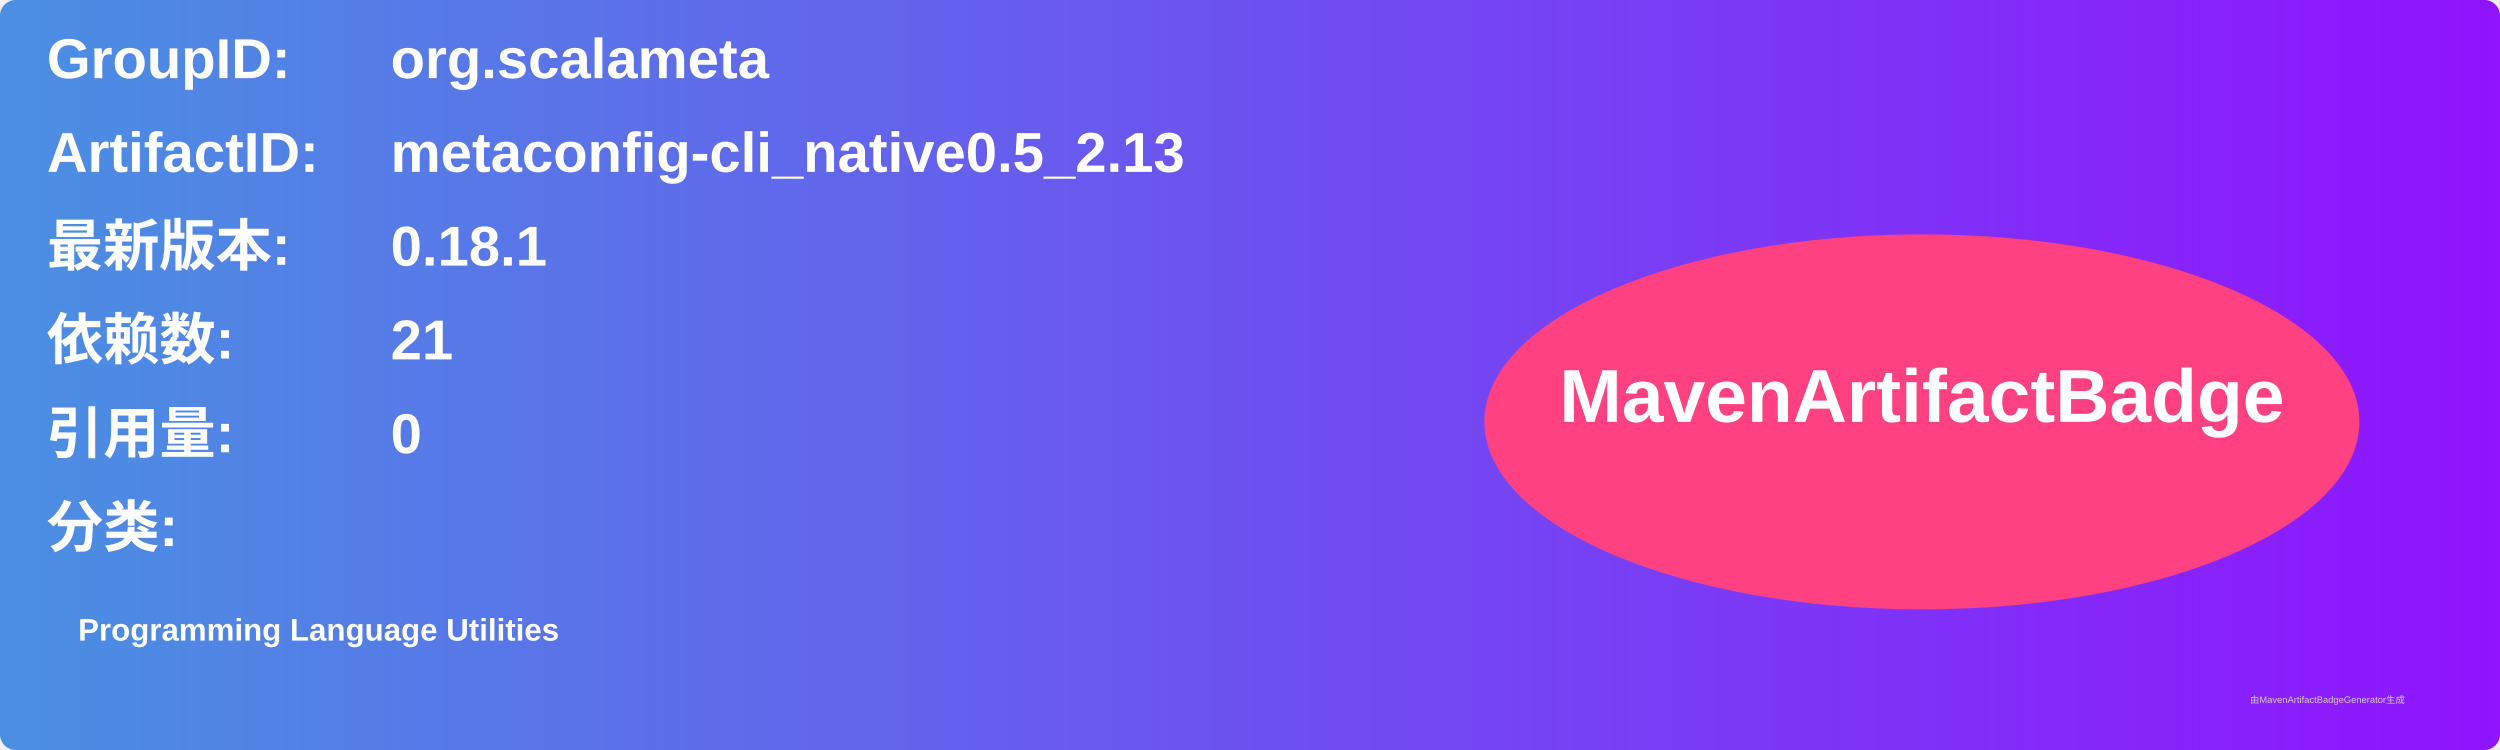
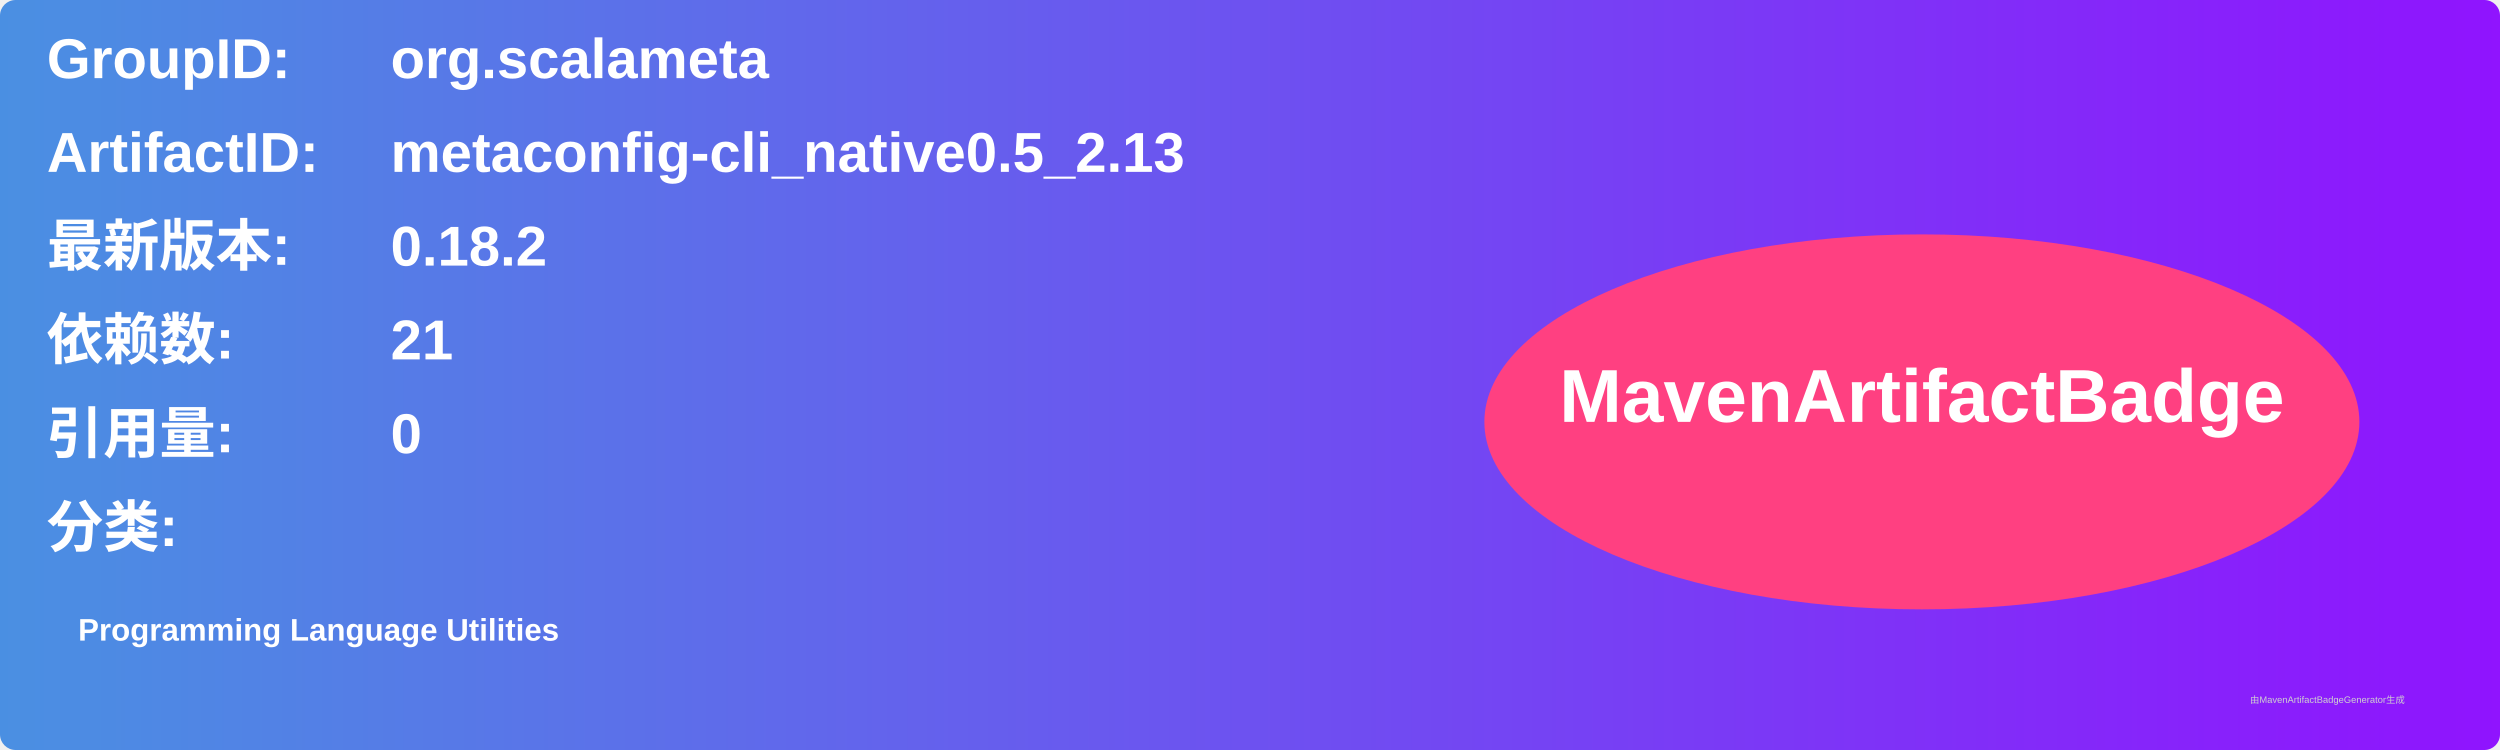
<svg xmlns="http://www.w3.org/2000/svg" width="800" height="240" viewBox="0 0 800 240">
  <linearGradient id="grad" x1="0%" y1="0%" x2="100%" y2="0%">
    <stop offset="0%" stop-color="#4a90e2" />
    <stop offset="100%" stop-color="#9013fe" />
  </linearGradient>
  <rect width="100%" height="100%" rx="5" ry="5" fill="url(#grad)" />
  <g transform="translate(15, 15)">
    <text x="0" y="10" font-family="Arial" font-size="18" fill="white" font-weight="bold" width="260">GroupID:</text>
    <text x="110" y="10" font-family="Arial" font-size="18" fill="white" font-weight="bold" width="460">org.scalameta</text>
    <text x="0" y="40" font-family="Arial" font-size="18" fill="white" font-weight="bold" width="260">ArtifactID:</text>
    <text x="110" y="40" font-family="Arial" font-size="18" fill="white" font-weight="bold" width="460">metaconfig-cli_native0.5_2.13</text>
    <text x="0" y="70" font-family="Arial" font-size="18" fill="white" font-weight="bold">最新版本:</text>
    <text x="110" y="70" font-family="Arial" font-size="18" fill="white" font-weight="bold">
-       <tspan font-weight="bold">0.18.1</tspan>
+       <tspan font-weight="bold">0.18.2</tspan>
    </text>
    <text x="0" y="100" font-family="Arial" font-size="18" fill="white" font-weight="bold">依赖数: </text>
    <text x="110" y="100" font-family="Arial" font-size="18" fill="white">
      <tspan font-weight="bold">21</tspan>
    </text>
    <text x="0" y="130" font-family="Arial" font-size="18" fill="white" font-weight="bold">引用量: </text>
    <text x="110" y="130" font-family="Arial" font-size="18" fill="white">
      <tspan font-weight="bold">0</tspan>
    </text>
    <text x="0" y="160" font-family="Arial" font-size="18" fill="white" font-weight="bold">分类:</text>
    <text x="10" y="190" font-family="Arial" font-size="10" fill="white">
      <tspan font-weight="bold">Programming Language Utilities</tspan>
    </text>
    <ellipse cx="600" cy="120" rx="140" ry="60" fill="#ff4081" />
    <text x="600" y="120" text-anchor="middle" font-family="Arial" font-size="24" fill="white" font-weight="bold">MavenArtifactBadge</text>
  </g>
  <text x="720" y="225" font-family="Arial" font-size="3" fill="#d0d0d0">由MavenArtifactBadgeGenerator生成</text>
</svg>
